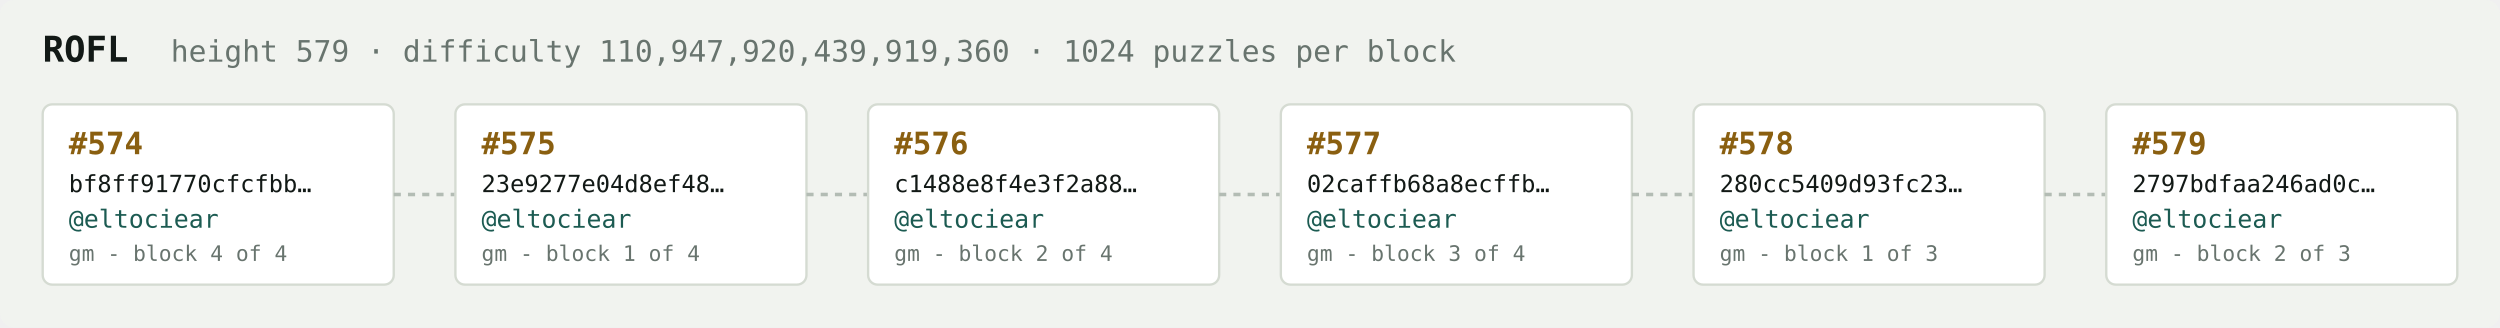
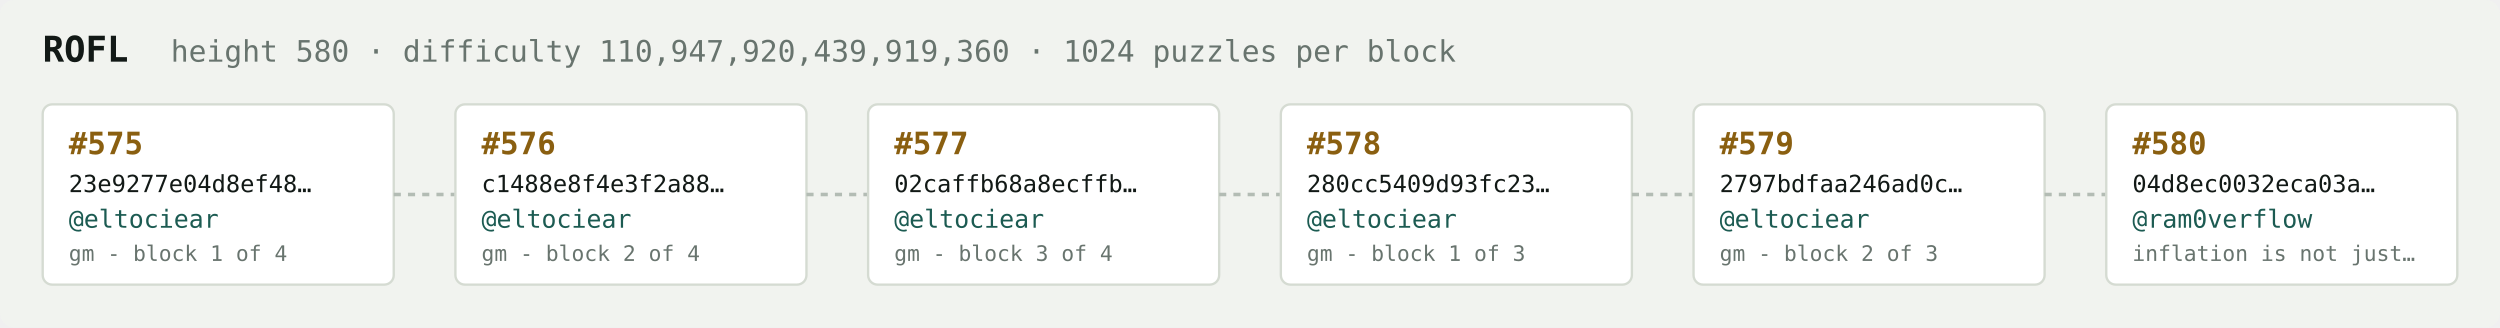
<svg xmlns="http://www.w3.org/2000/svg" width="1054" height="138" viewBox="0 0 1054 138" font-family="ui-monospace,SFMono-Regular,Menlo,monospace">
  <rect fill="#f1f3ef" width="1054" height="138" rx="6" />
  <text x="18" y="26" fill="#121916" font-size="15" font-weight="700">ROFL</text>
-   <text x="72" y="26" fill="#68746e" font-size="12.5">height 579 · difficulty 110,947,920,439,919,360 · 1024 puzzles per block</text>
+   <text x="72" y="26" fill="#68746e" font-size="12.5">height 580 · difficulty 110,947,920,439,919,360 · 1024 puzzles per block</text>
  <rect x="18" y="44" width="148" height="76" rx="4" fill="#ffffff" stroke="#d5dbd2" stroke-width="1" />
-   <text x="29" y="65" fill="#8a5f10" font-size="13" font-weight="700">#574</text>
-   <text x="29" y="81" fill="#121916" font-size="10">bf8ff91770cfcfbb…</text>
+   <text x="29" y="65" fill="#8a5f10" font-size="13" font-weight="700">#575</text>
+   <text x="29" y="81" fill="#121916" font-size="10">23e9277e04d8ef48…</text>
  <text x="29" y="96" fill="#1c5b52" font-size="10.5">@eltociear</text>
-   <text x="29" y="110" fill="#68746e" font-size="9">gm - block 4 of 4</text>
+   <text x="29" y="110" fill="#68746e" font-size="9">gm - block 1 of 4</text>
  <line x1="166" y1="82.0" x2="192" y2="82.0" stroke="#b3bcb4" stroke-width="1.5" stroke-dasharray="3 3" />
  <rect x="192" y="44" width="148" height="76" rx="4" fill="#ffffff" stroke="#d5dbd2" stroke-width="1" />
-   <text x="203" y="65" fill="#8a5f10" font-size="13" font-weight="700">#575</text>
-   <text x="203" y="81" fill="#121916" font-size="10">23e9277e04d8ef48…</text>
+   <text x="203" y="65" fill="#8a5f10" font-size="13" font-weight="700">#576</text>
+   <text x="203" y="81" fill="#121916" font-size="10">c1488e8f4e3f2a88…</text>
  <text x="203" y="96" fill="#1c5b52" font-size="10.5">@eltociear</text>
-   <text x="203" y="110" fill="#68746e" font-size="9">gm - block 1 of 4</text>
+   <text x="203" y="110" fill="#68746e" font-size="9">gm - block 2 of 4</text>
  <line x1="340" y1="82.0" x2="366" y2="82.0" stroke="#b3bcb4" stroke-width="1.5" stroke-dasharray="3 3" />
  <rect x="366" y="44" width="148" height="76" rx="4" fill="#ffffff" stroke="#d5dbd2" stroke-width="1" />
-   <text x="377" y="65" fill="#8a5f10" font-size="13" font-weight="700">#576</text>
-   <text x="377" y="81" fill="#121916" font-size="10">c1488e8f4e3f2a88…</text>
+   <text x="377" y="65" fill="#8a5f10" font-size="13" font-weight="700">#577</text>
+   <text x="377" y="81" fill="#121916" font-size="10">02caffb68a8ecffb…</text>
  <text x="377" y="96" fill="#1c5b52" font-size="10.5">@eltociear</text>
-   <text x="377" y="110" fill="#68746e" font-size="9">gm - block 2 of 4</text>
+   <text x="377" y="110" fill="#68746e" font-size="9">gm - block 3 of 4</text>
  <line x1="514" y1="82.0" x2="540" y2="82.0" stroke="#b3bcb4" stroke-width="1.5" stroke-dasharray="3 3" />
  <rect x="540" y="44" width="148" height="76" rx="4" fill="#ffffff" stroke="#d5dbd2" stroke-width="1" />
-   <text x="551" y="65" fill="#8a5f10" font-size="13" font-weight="700">#577</text>
-   <text x="551" y="81" fill="#121916" font-size="10">02caffb68a8ecffb…</text>
+   <text x="551" y="65" fill="#8a5f10" font-size="13" font-weight="700">#578</text>
+   <text x="551" y="81" fill="#121916" font-size="10">280cc5409d93fc23…</text>
  <text x="551" y="96" fill="#1c5b52" font-size="10.5">@eltociear</text>
-   <text x="551" y="110" fill="#68746e" font-size="9">gm - block 3 of 4</text>
+   <text x="551" y="110" fill="#68746e" font-size="9">gm - block 1 of 3</text>
  <line x1="688" y1="82.0" x2="714" y2="82.0" stroke="#b3bcb4" stroke-width="1.5" stroke-dasharray="3 3" />
  <rect x="714" y="44" width="148" height="76" rx="4" fill="#ffffff" stroke="#d5dbd2" stroke-width="1" />
-   <text x="725" y="65" fill="#8a5f10" font-size="13" font-weight="700">#578</text>
-   <text x="725" y="81" fill="#121916" font-size="10">280cc5409d93fc23…</text>
+   <text x="725" y="65" fill="#8a5f10" font-size="13" font-weight="700">#579</text>
+   <text x="725" y="81" fill="#121916" font-size="10">2797bdfaa246ad0c…</text>
  <text x="725" y="96" fill="#1c5b52" font-size="10.5">@eltociear</text>
-   <text x="725" y="110" fill="#68746e" font-size="9">gm - block 1 of 3</text>
+   <text x="725" y="110" fill="#68746e" font-size="9">gm - block 2 of 3</text>
  <line x1="862" y1="82.0" x2="888" y2="82.0" stroke="#b3bcb4" stroke-width="1.5" stroke-dasharray="3 3" />
  <rect x="888" y="44" width="148" height="76" rx="4" fill="#ffffff" stroke="#d5dbd2" stroke-width="1" />
-   <text x="899" y="65" fill="#8a5f10" font-size="13" font-weight="700">#579</text>
-   <text x="899" y="81" fill="#121916" font-size="10">2797bdfaa246ad0c…</text>
-   <text x="899" y="96" fill="#1c5b52" font-size="10.5">@eltociear</text>
-   <text x="899" y="110" fill="#68746e" font-size="9">gm - block 2 of 3</text>
+   <text x="899" y="65" fill="#8a5f10" font-size="13" font-weight="700">#580</text>
+   <text x="899" y="81" fill="#121916" font-size="10">04d8ec0032eca03a…</text>
+   <text x="899" y="96" fill="#1c5b52" font-size="10.5">@ram0verflow</text>
+   <text x="899" y="110" fill="#68746e" font-size="9">inflation is not just…</text>
</svg>
